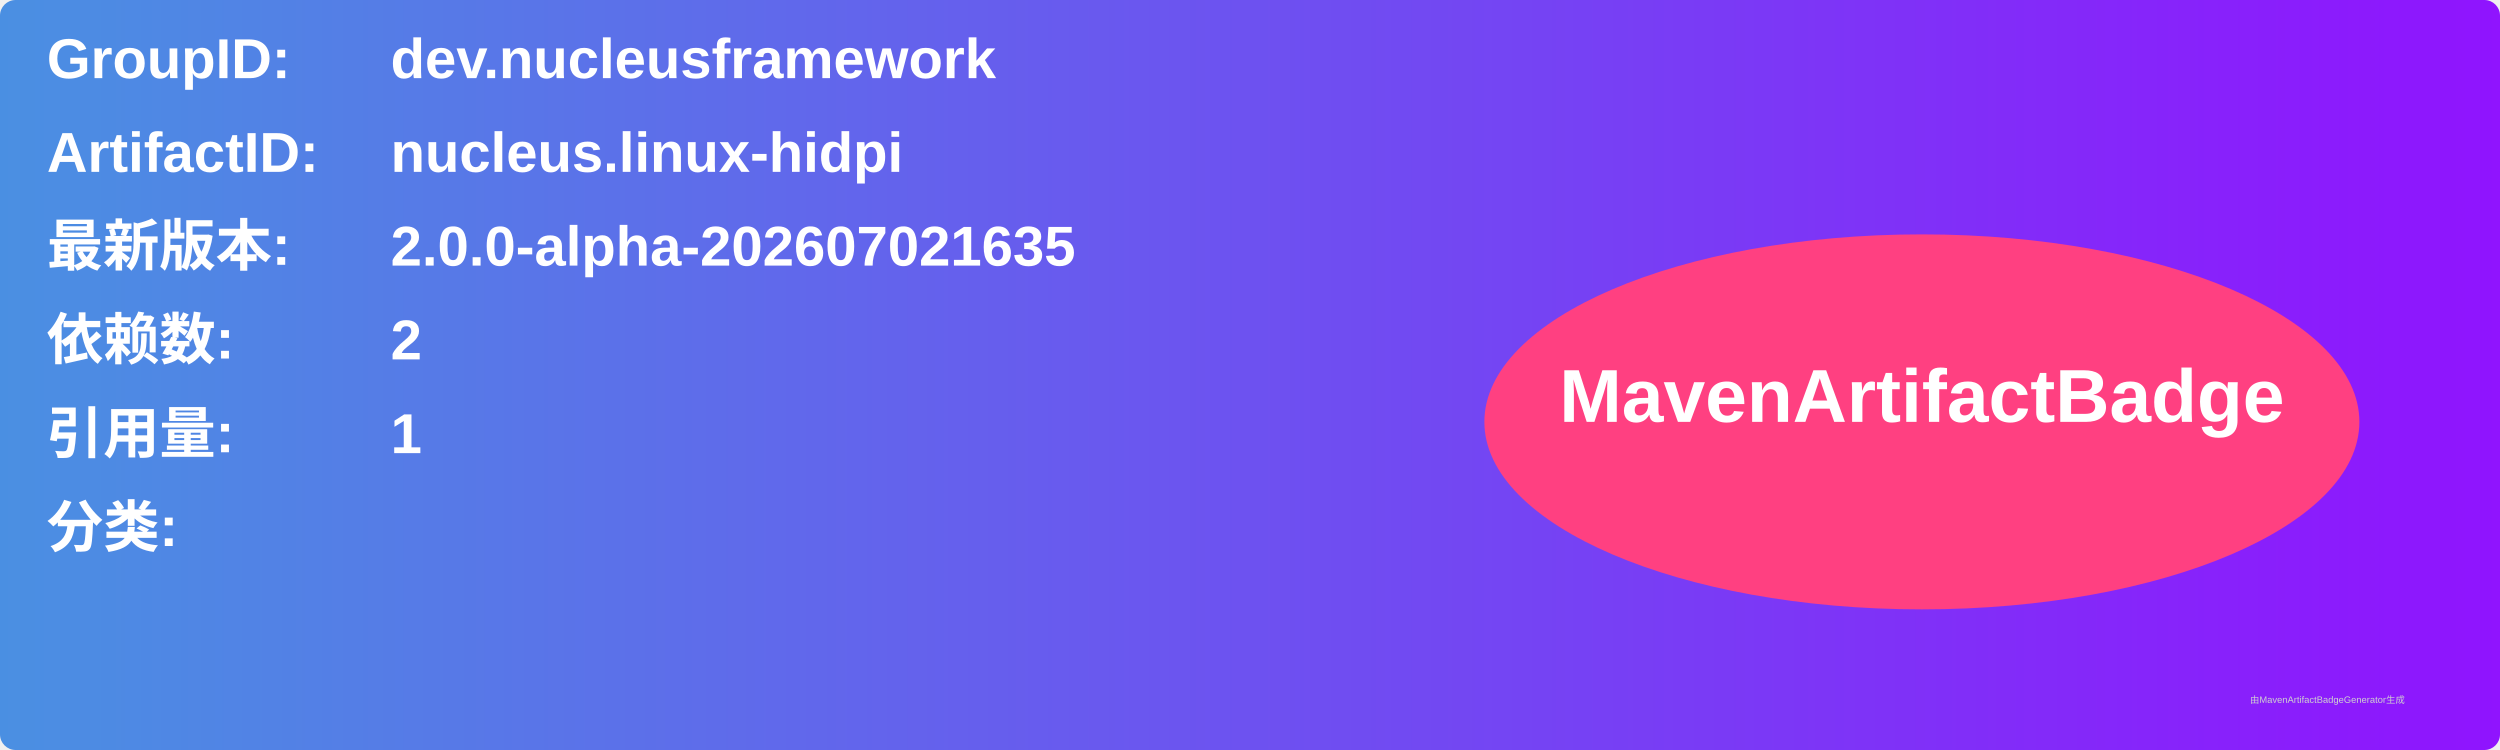
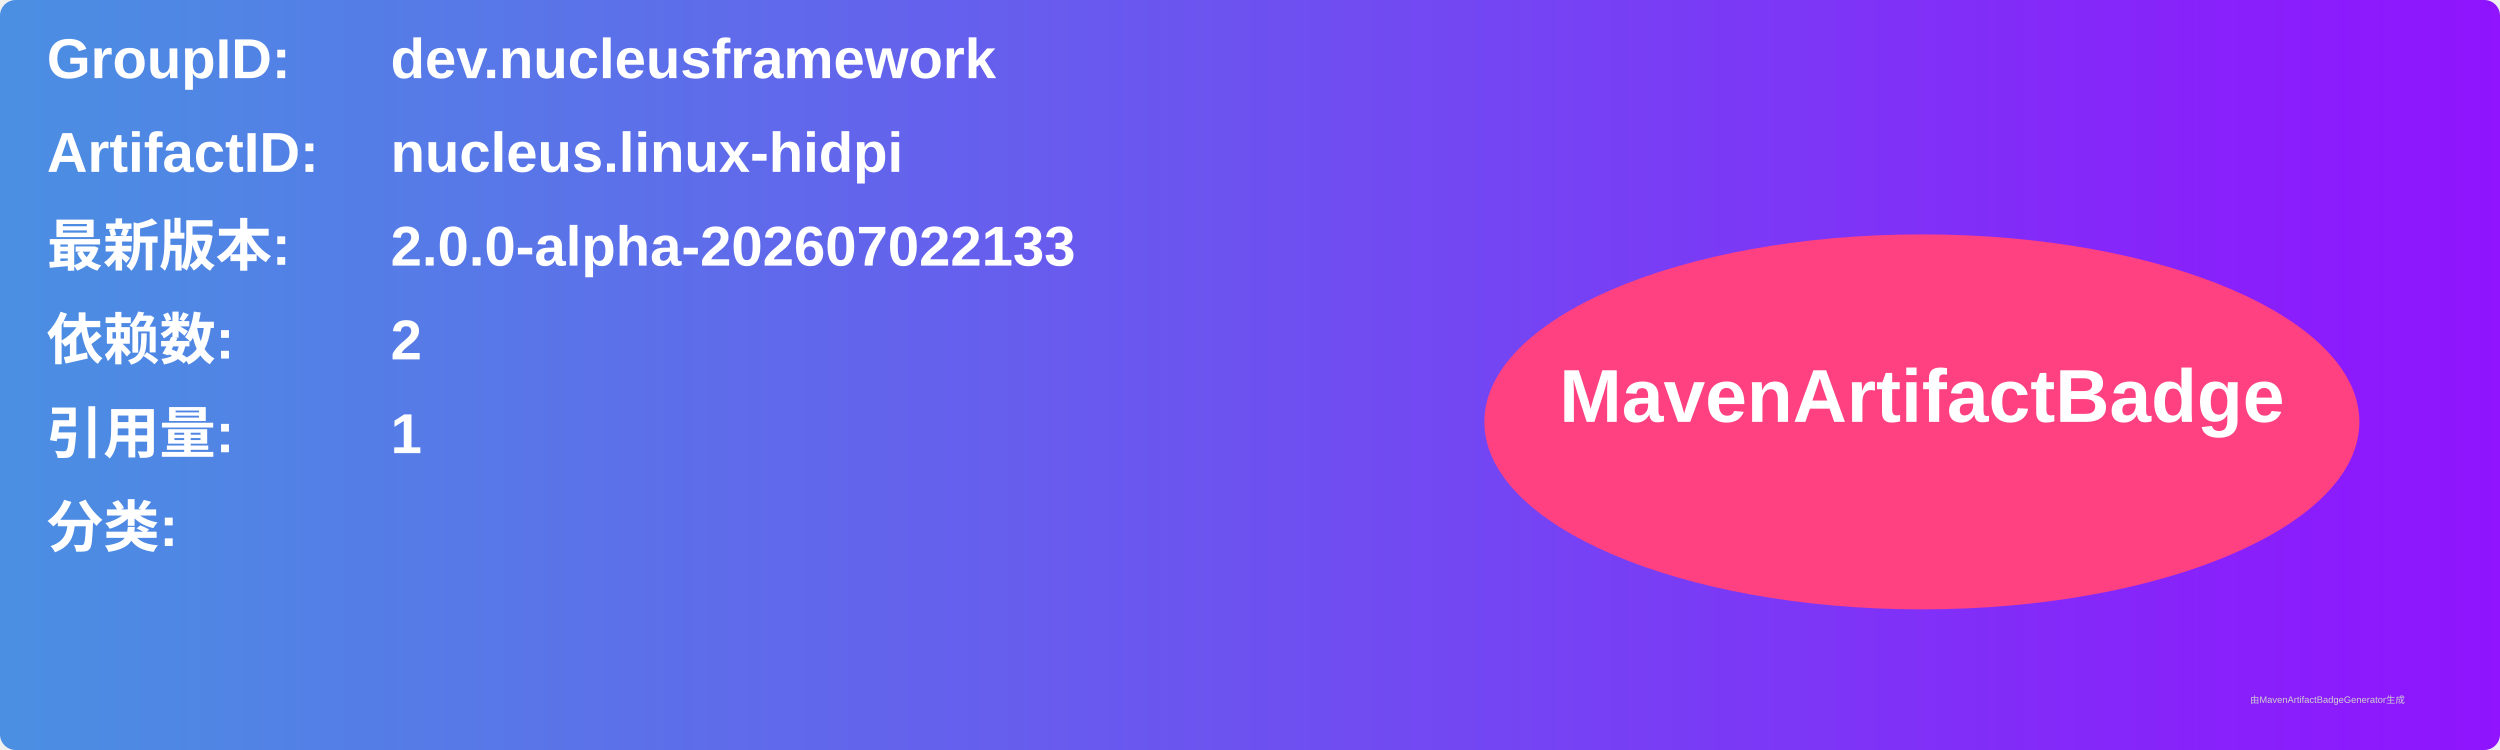
<svg xmlns="http://www.w3.org/2000/svg" width="800" height="240" viewBox="0 0 800 240">
  <linearGradient id="grad" x1="0%" y1="0%" x2="100%" y2="0%">
    <stop offset="0%" stop-color="#4a90e2" />
    <stop offset="100%" stop-color="#9013fe" />
  </linearGradient>
  <rect width="100%" height="100%" rx="5" ry="5" fill="url(#grad)" />
  <g transform="translate(15, 15)">
    <text x="0" y="10" font-family="Arial" font-size="18" fill="white" font-weight="bold" width="260">GroupID:</text>
    <text x="110" y="10" font-family="Arial" font-size="18" fill="white" font-weight="bold" width="460">dev.nucleusframework</text>
    <text x="0" y="40" font-family="Arial" font-size="18" fill="white" font-weight="bold" width="260">ArtifactID:</text>
    <text x="110" y="40" font-family="Arial" font-size="18" fill="white" font-weight="bold" width="460">nucleus.linux-hidpi</text>
    <text x="0" y="70" font-family="Arial" font-size="18" fill="white" font-weight="bold">最新版本:</text>
    <text x="110" y="70" font-family="Arial" font-size="18" fill="white" font-weight="bold">
-       <tspan font-weight="bold">2.0.0-alpha-202607021635</tspan>
+       <tspan font-weight="bold">2.0.0-alpha-202607022133</tspan>
    </text>
    <text x="0" y="100" font-family="Arial" font-size="18" fill="white" font-weight="bold">依赖数: </text>
    <text x="110" y="100" font-family="Arial" font-size="18" fill="white">
      <tspan font-weight="bold">2</tspan>
    </text>
    <text x="0" y="130" font-family="Arial" font-size="18" fill="white" font-weight="bold">引用量: </text>
    <text x="110" y="130" font-family="Arial" font-size="18" fill="white">
      <tspan font-weight="bold">1</tspan>
    </text>
    <text x="0" y="160" font-family="Arial" font-size="18" fill="white" font-weight="bold">分类:</text>
    <text x="10" y="190" font-family="Arial" font-size="10" fill="white">
      <tspan font-weight="bold" />
    </text>
    <ellipse cx="600" cy="120" rx="140" ry="60" fill="#ff4081" />
    <text x="600" y="120" text-anchor="middle" font-family="Arial" font-size="24" fill="white" font-weight="bold">MavenArtifactBadge</text>
  </g>
  <text x="720" y="225" font-family="Arial" font-size="3" fill="#d0d0d0">由MavenArtifactBadgeGenerator生成</text>
</svg>
